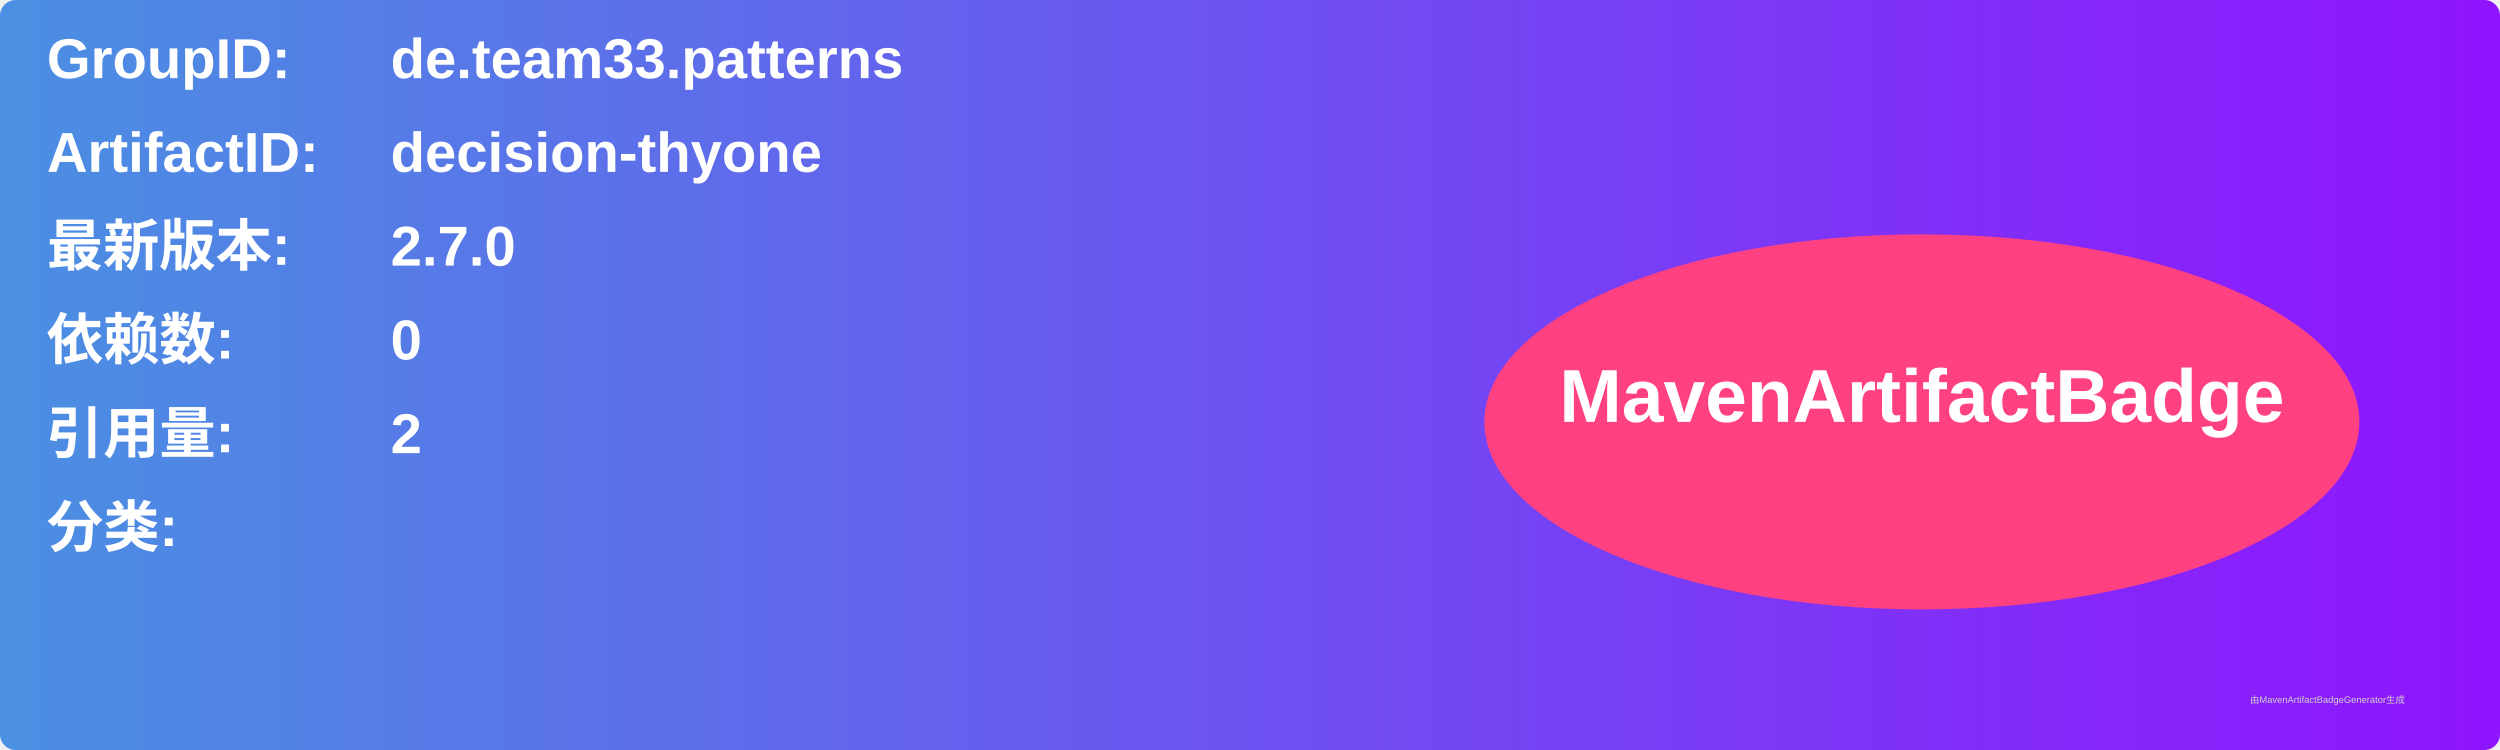
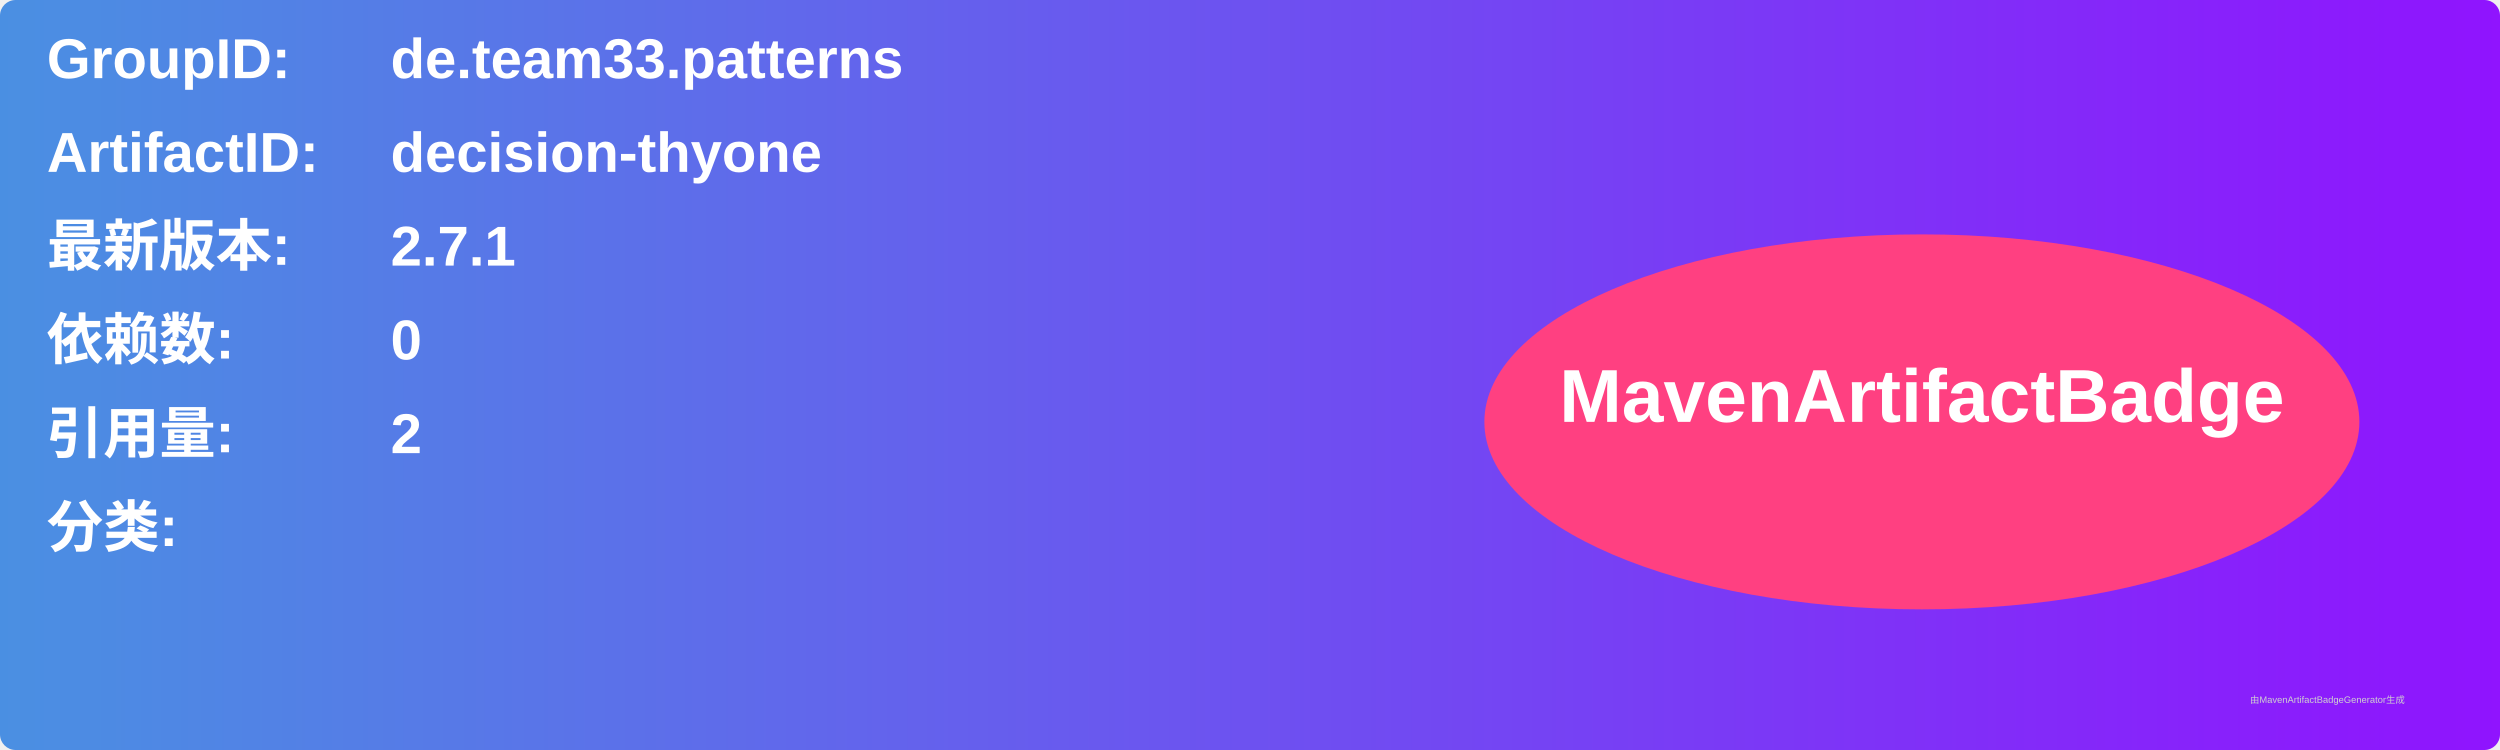
<svg xmlns="http://www.w3.org/2000/svg" width="800" height="240" viewBox="0 0 800 240">
  <linearGradient id="grad" x1="0%" y1="0%" x2="100%" y2="0%">
    <stop offset="0%" stop-color="#4a90e2" />
    <stop offset="100%" stop-color="#9013fe" />
  </linearGradient>
  <rect width="100%" height="100%" rx="5" ry="5" fill="url(#grad)" />
  <g transform="translate(15, 15)">
    <text x="0" y="10" font-family="Arial" font-size="18" fill="white" font-weight="bold" width="260">GroupID:</text>
    <text x="110" y="10" font-family="Arial" font-size="18" fill="white" font-weight="bold" width="460">de.team33.patterns</text>
    <text x="0" y="40" font-family="Arial" font-size="18" fill="white" font-weight="bold" width="260">ArtifactID:</text>
    <text x="110" y="40" font-family="Arial" font-size="18" fill="white" font-weight="bold" width="460">decision-thyone</text>
    <text x="0" y="70" font-family="Arial" font-size="18" fill="white" font-weight="bold">最新版本:</text>
    <text x="110" y="70" font-family="Arial" font-size="18" fill="white" font-weight="bold">
-       <tspan font-weight="bold">2.7.0</tspan>
+       <tspan font-weight="bold">2.7.1</tspan>
    </text>
    <text x="0" y="100" font-family="Arial" font-size="18" fill="white" font-weight="bold">依赖数: </text>
    <text x="110" y="100" font-family="Arial" font-size="18" fill="white">
      <tspan font-weight="bold">0</tspan>
    </text>
    <text x="0" y="130" font-family="Arial" font-size="18" fill="white" font-weight="bold">引用量: </text>
    <text x="110" y="130" font-family="Arial" font-size="18" fill="white">
      <tspan font-weight="bold">2</tspan>
    </text>
    <text x="0" y="160" font-family="Arial" font-size="18" fill="white" font-weight="bold">分类:</text>
    <text x="10" y="190" font-family="Arial" font-size="10" fill="white">
      <tspan font-weight="bold" />
    </text>
    <ellipse cx="600" cy="120" rx="140" ry="60" fill="#ff4081" />
    <text x="600" y="120" text-anchor="middle" font-family="Arial" font-size="24" fill="white" font-weight="bold">MavenArtifactBadge</text>
  </g>
  <text x="720" y="225" font-family="Arial" font-size="3" fill="#d0d0d0">由MavenArtifactBadgeGenerator生成</text>
</svg>
